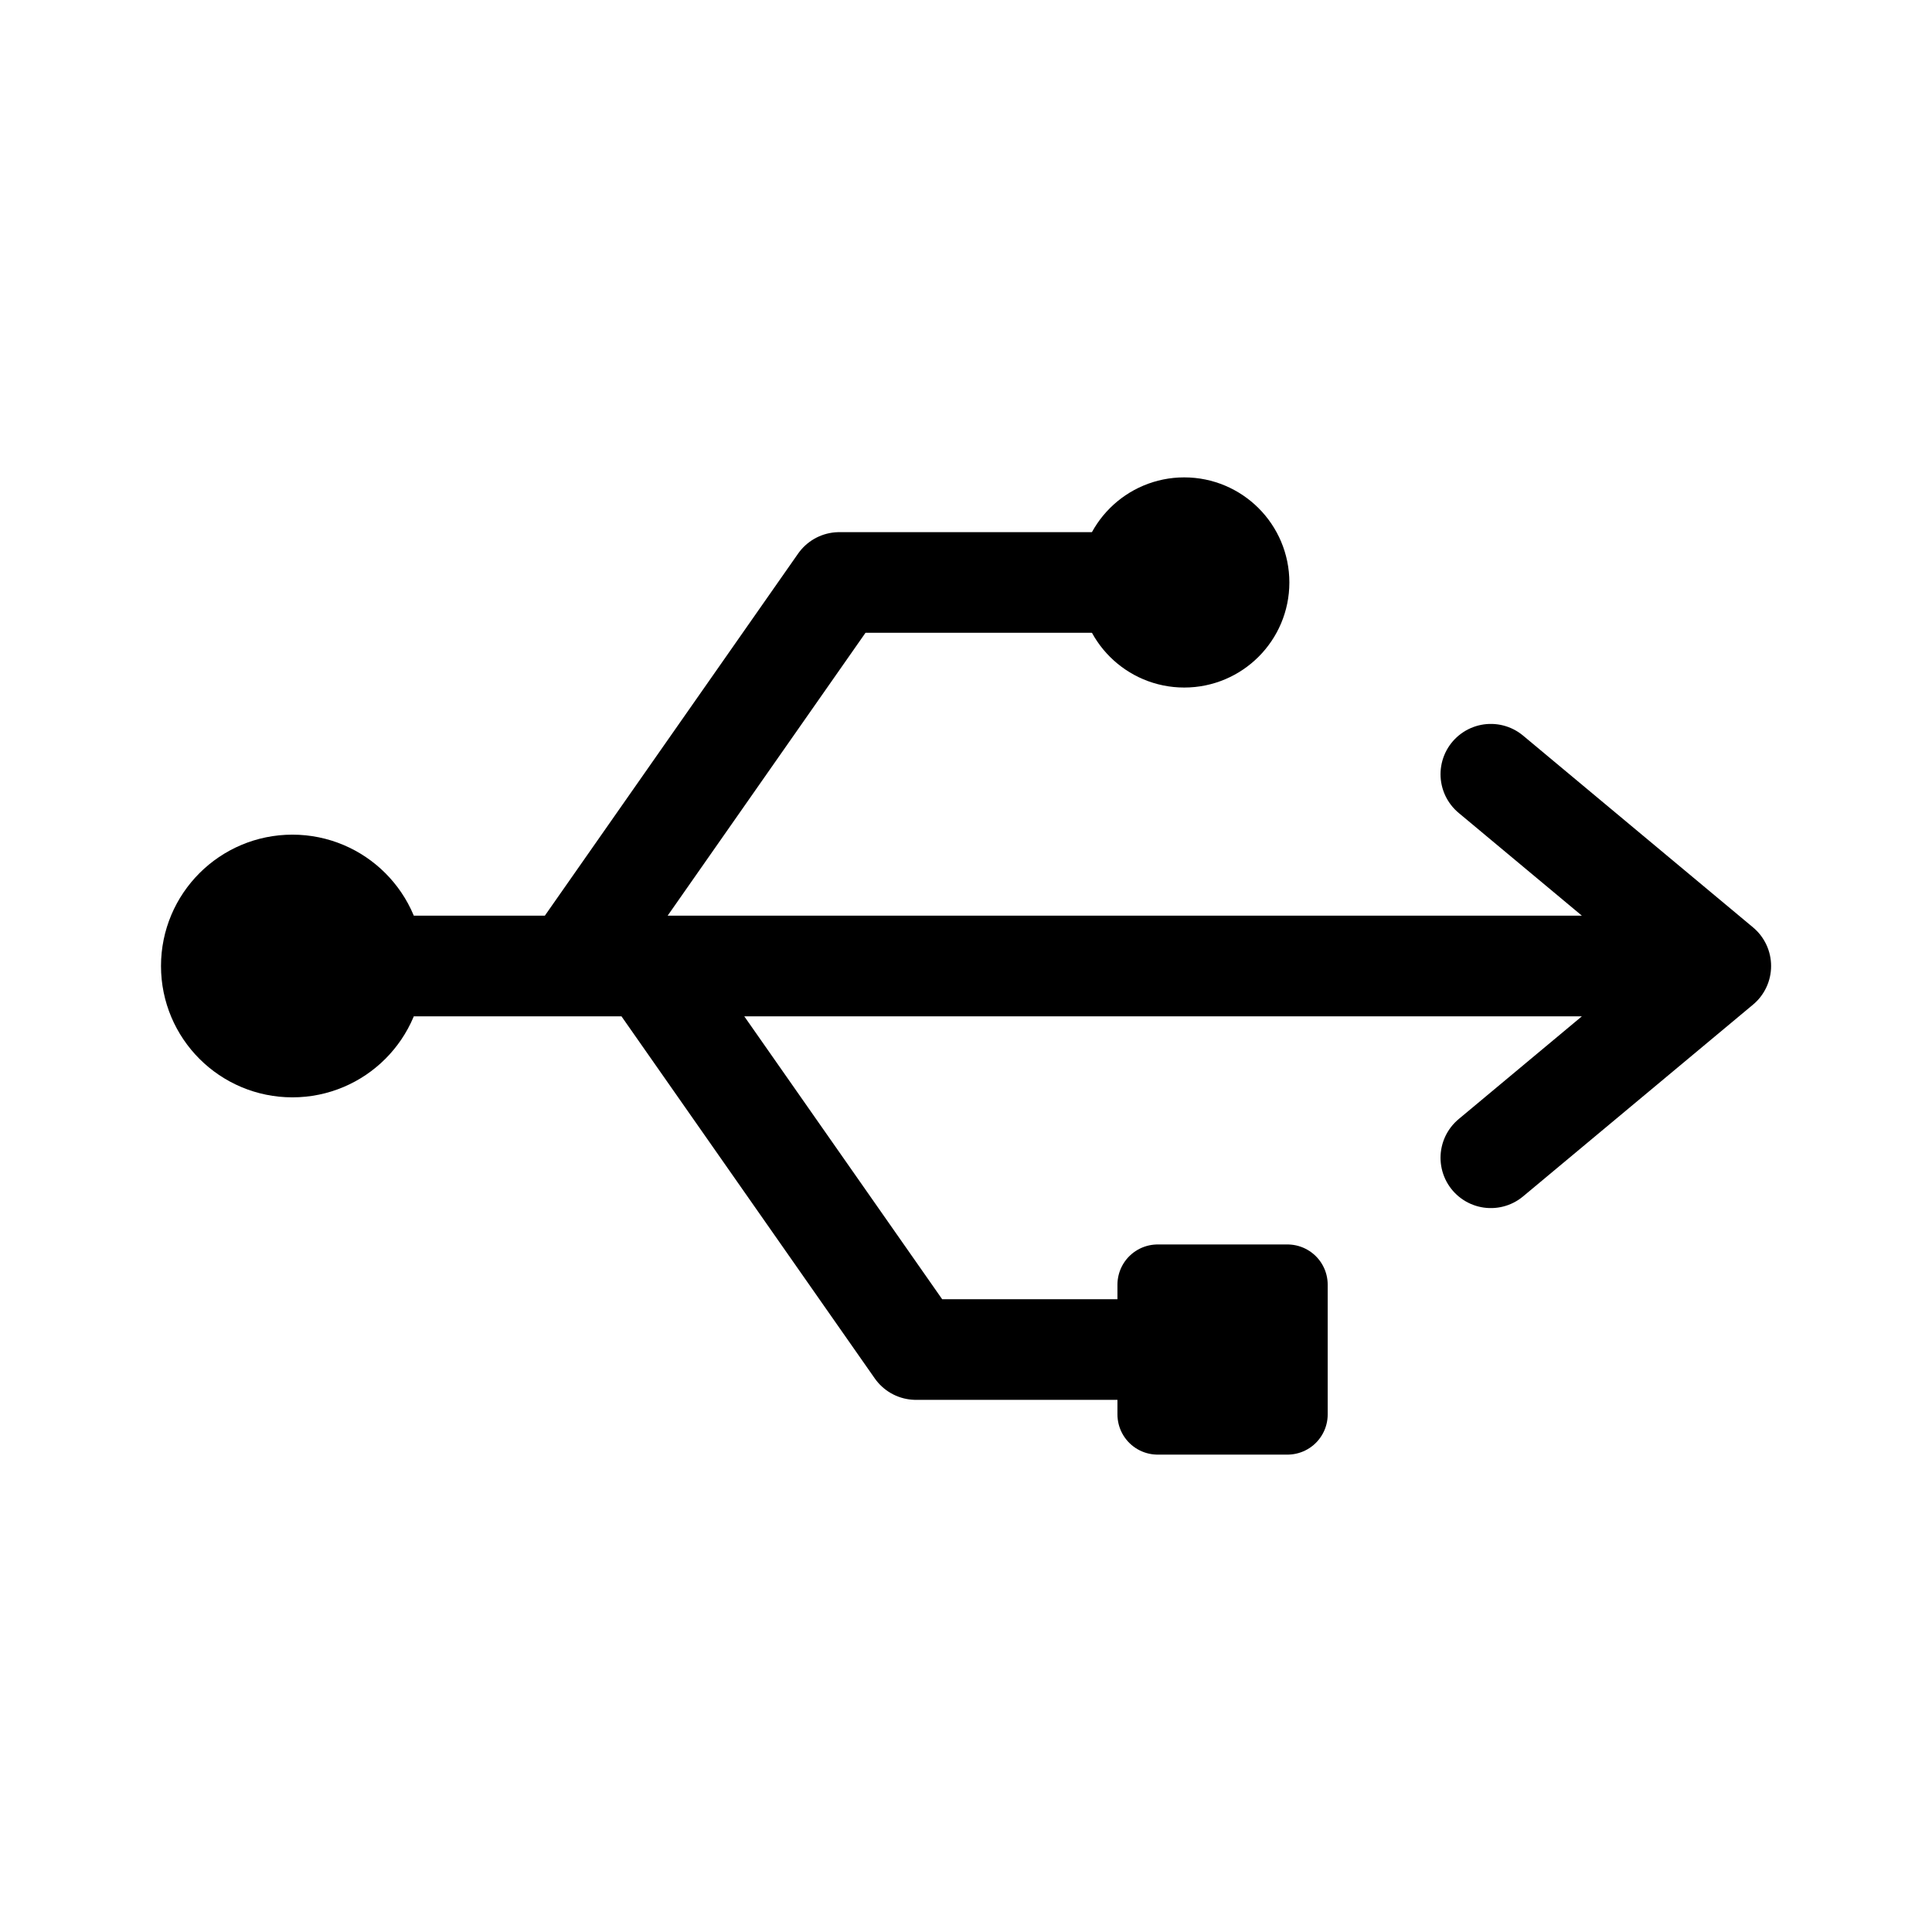
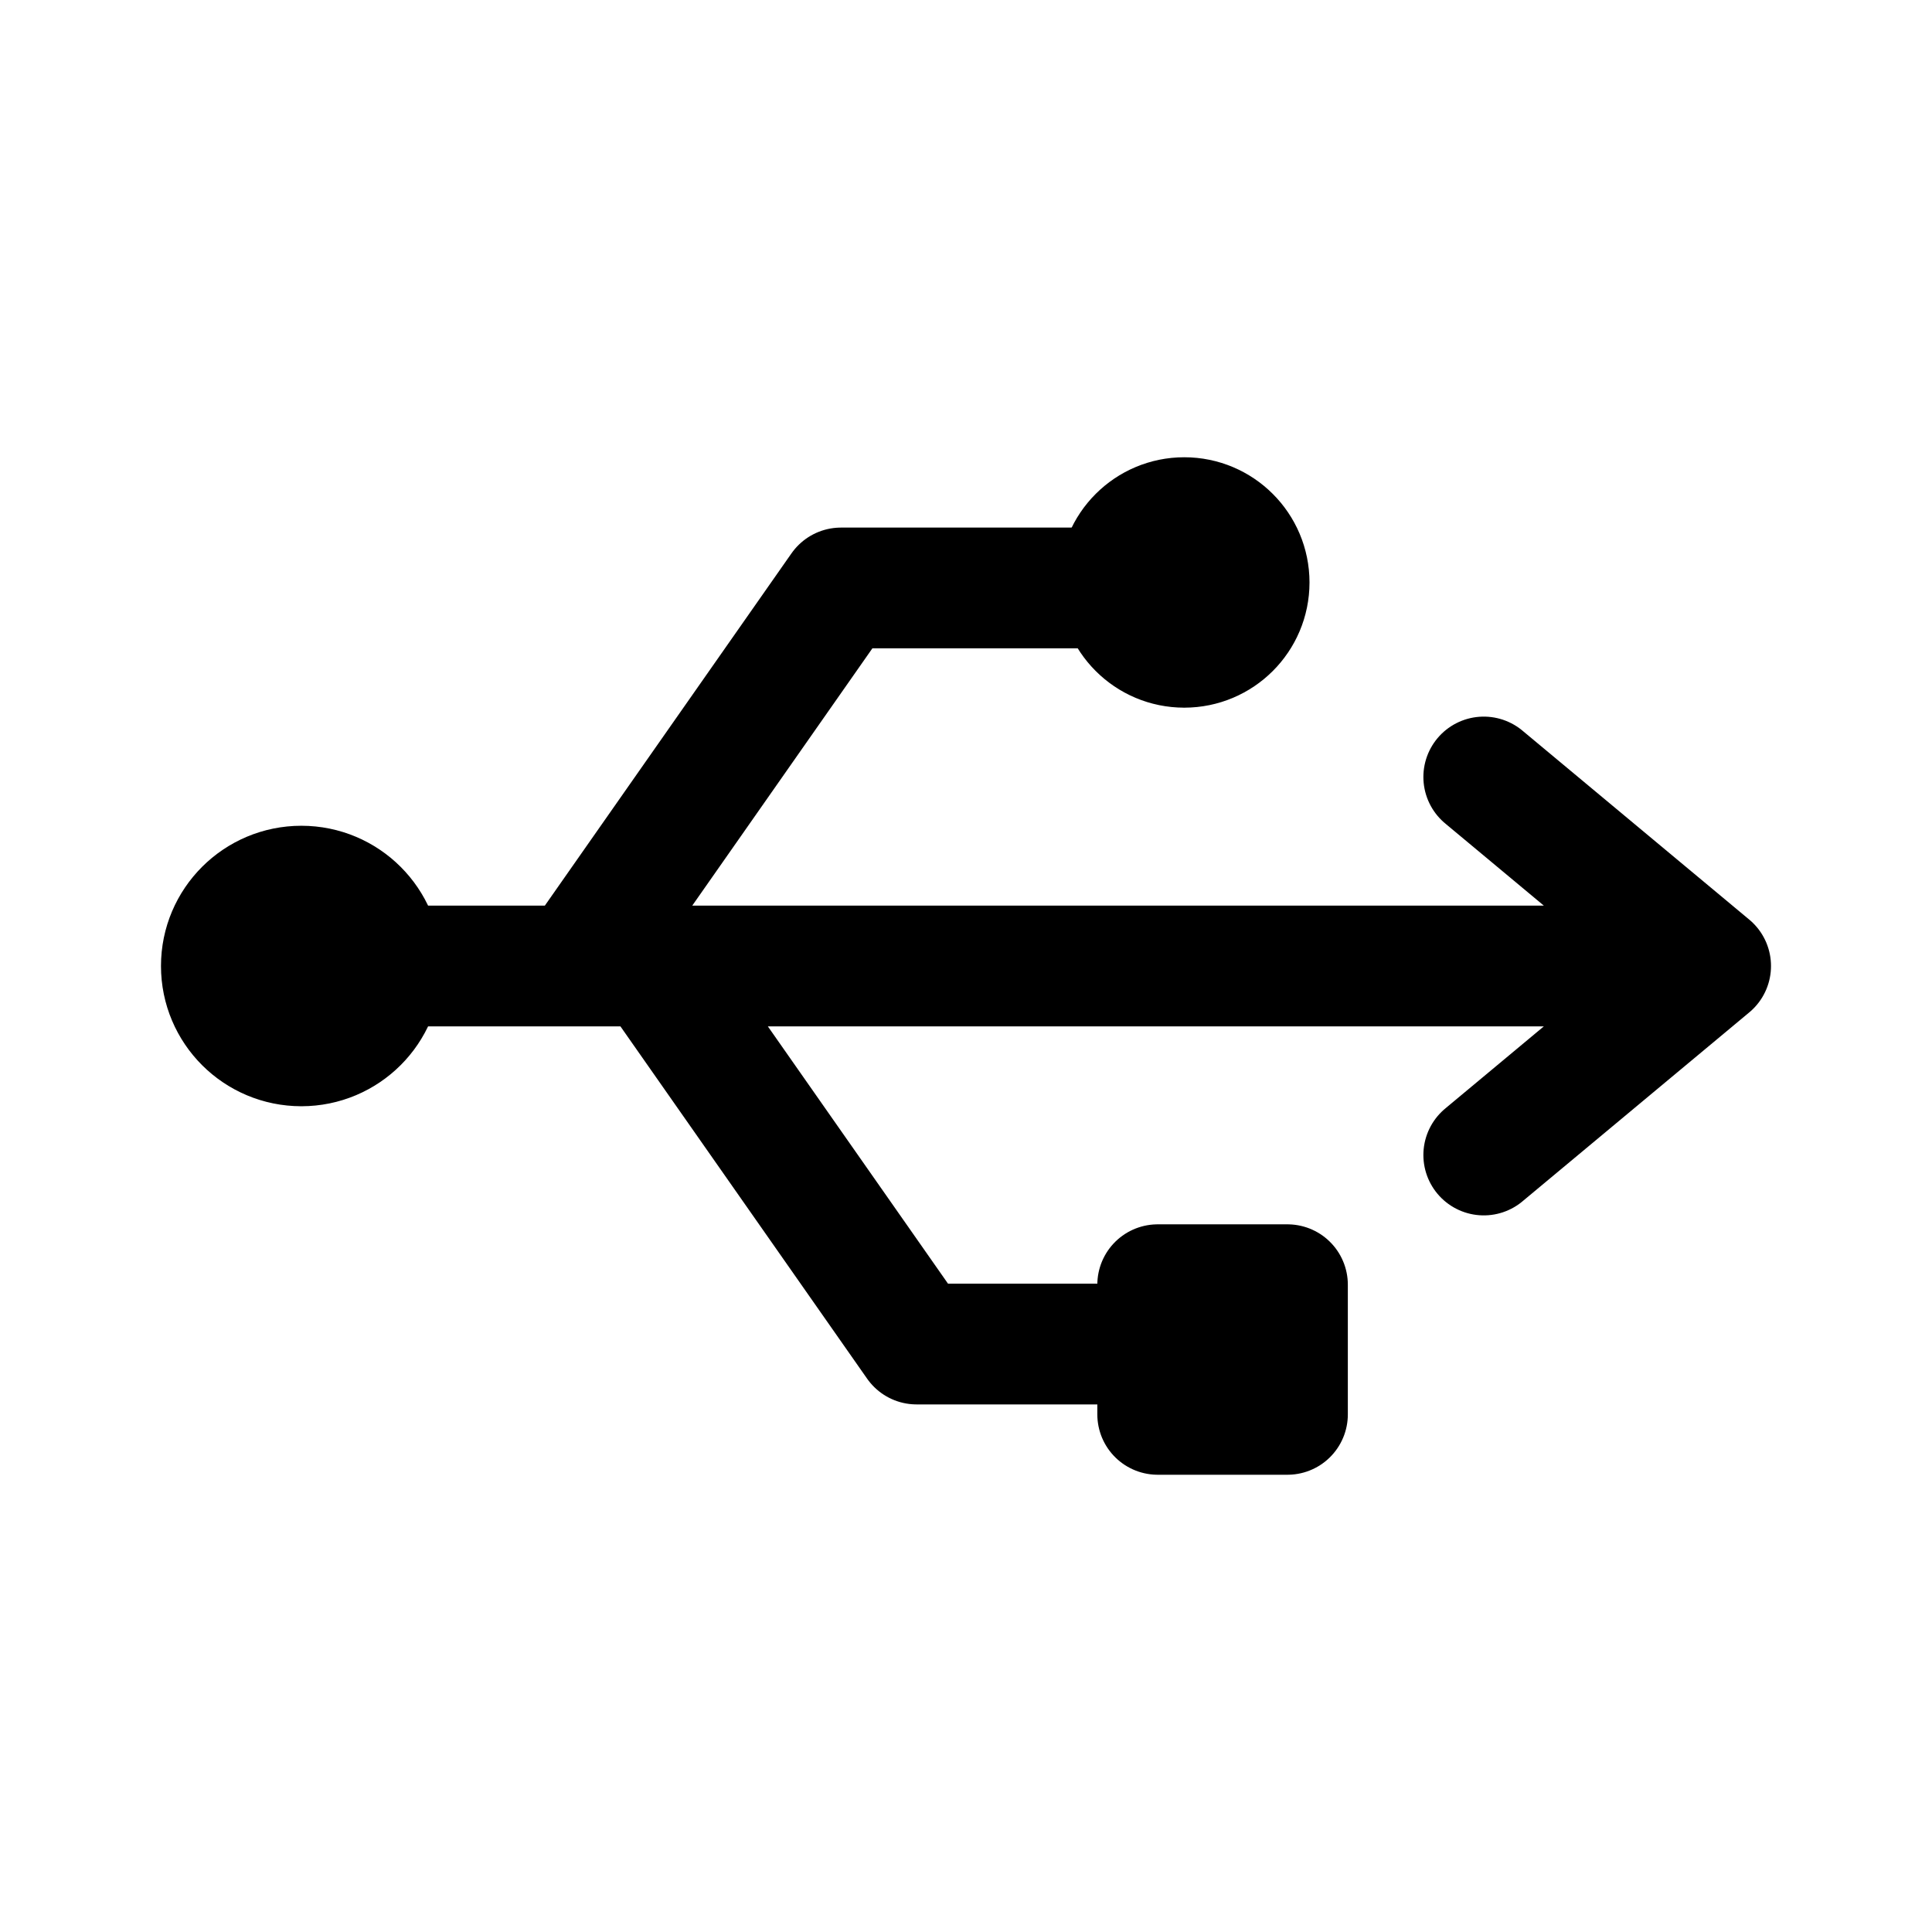
<svg xmlns="http://www.w3.org/2000/svg" width="192" height="192" fill="none">
-   <path d="M171.01 96H29.06m141.95 0-22.852-19.058M171.01 96l-22.852 19.058m-30.47-57.174H83.41L56.75 96m68.556 38.116H91.028L64.365 96m-35.305 8.053c4.45 0 8.058-3.605 8.058-8.053s-3.608-8.053-8.059-8.053C24.61 87.947 21 91.552 21 96s3.608 8.053 8.06 8.053Z" stroke="#000" stroke-width="10" stroke-linecap="round" stroke-linejoin="round" />
-   <path d="M117.689 64.327a6.445 6.445 0 0 0 6.447-6.443 6.445 6.445 0 0 0-6.447-6.442 6.445 6.445 0 0 0-6.448 6.442 6.445 6.445 0 0 0 6.448 6.443Zm-2.639 63.346h12.895v12.885H115.05v-12.885Z" stroke="#000" stroke-width="8" stroke-linecap="round" stroke-linejoin="round" />
+   <path stroke="#000" stroke-linecap="round" stroke-linejoin="round" stroke-width="12" d="M170 96H29.95M170 96l-22.546-18.784M170 96l-22.546 18.784m-30.062-56.353H83.573L57.27 96m67.637 37.569H91.088L64.782 96m-34.832 7.937c4.39 0 7.95-3.553 7.95-7.937s-3.56-7.937-7.951-7.937c-4.39 0-7.951 3.553-7.951 7.937s3.56 7.937 7.952 7.937" />
+   <path stroke="#000" stroke-linecap="round" stroke-linejoin="round" stroke-width="12" d="M117.69 64.327a6.445 6.445 0 0 0 6.447-6.443 6.445 6.445 0 0 0-6.447-6.442 6.445 6.445 0 0 0-6.448 6.442 6.445 6.445 0 0 0 6.448 6.443m-2.639 63.346h12.895v12.885h-12.895z" />
</svg>
